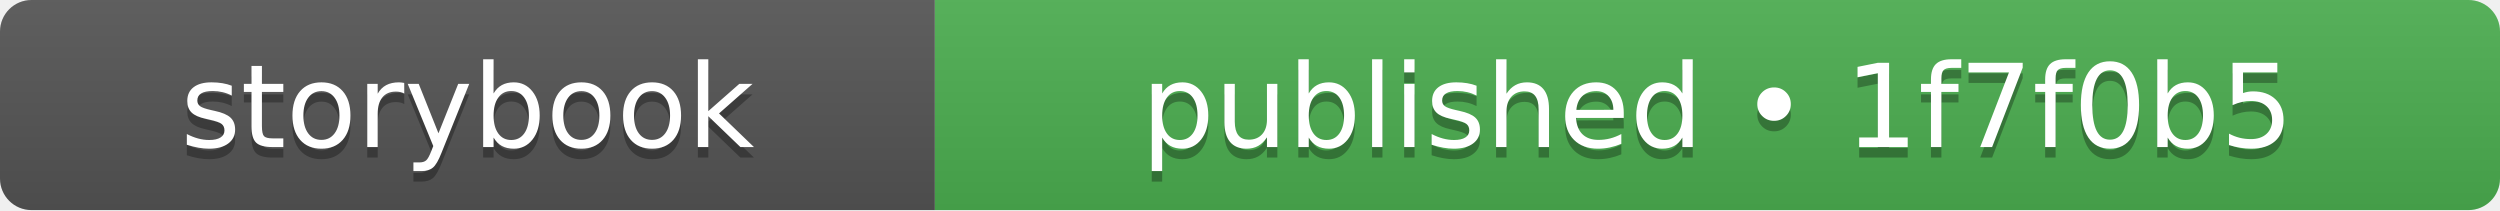
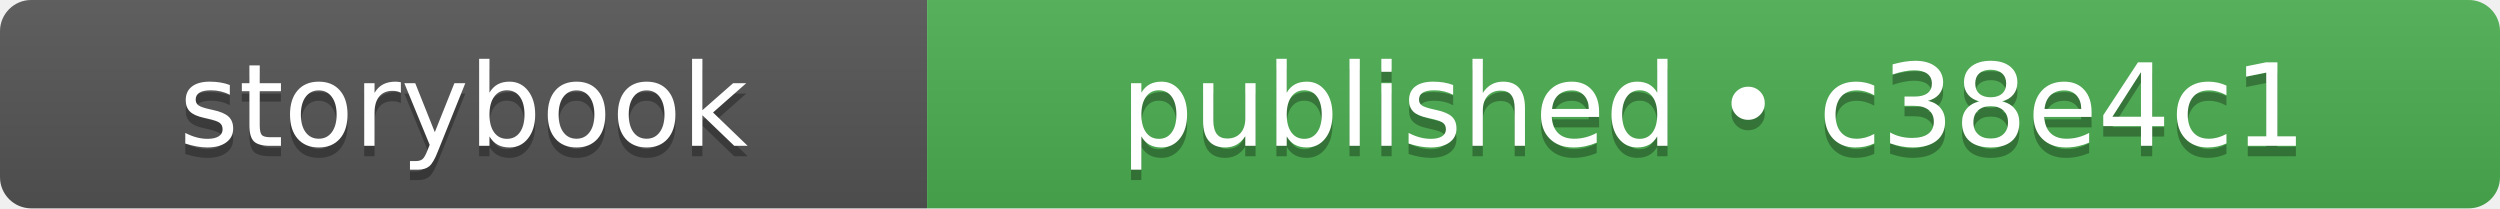
- <svg xmlns="http://www.w3.org/2000/svg" width="238" height="20" role="img" aria-label="storybook: published • 1f7f0b5">
+ <svg xmlns="http://www.w3.org/2000/svg" width="240" height="20" role="img" aria-label="storybook: published • c38e4c1">
  <linearGradient id="s" x2="0" y2="100%">
    <stop offset="0" stop-color="#bbb" stop-opacity=".1" />
    <stop offset="1" stop-opacity=".1" />
  </linearGradient>
  <clipPath id="r">
-     <rect width="238" height="20" rx="3" fill="#fff" />
+     <rect width="240" height="20" rx="3" fill="#fff" />
  </clipPath>
  <g clip-path="url(#r)">
    <rect width="89" height="20" fill="#555555" />
-     <rect x="89" width="149" height="20" fill="#4caf50" />
-     <rect width="238" height="20" fill="url(#s)" />
+     <rect x="89" width="151" height="20" fill="#4caf50" />
+     <rect width="240" height="20" fill="url(#s)" />
  </g>
  <g fill="#fff" text-anchor="middle" font-family="Verdana,Geneva,DejaVu Sans,sans-serif" text-rendering="geometricPrecision" font-size="110">
    <text aria-hidden="true" x="445" y="150" fill="#010101" fill-opacity=".3" transform="scale(.1)" textLength="650">storybook</text>
    <text x="445" y="140" transform="scale(.1)" fill="#fff" textLength="650">storybook</text>
-     <text aria-hidden="true" x="1635" y="150" fill="#010101" fill-opacity=".3" transform="scale(.1)" textLength="1250">published • 1f7f0b5</text>
-     <text x="1635" y="140" transform="scale(.1)" fill="#fff" textLength="1250">published • 1f7f0b5</text>
+     <text aria-hidden="true" x="1645" y="150" fill="#010101" fill-opacity=".3" transform="scale(.1)" textLength="1270">published • c38e4c1</text>
+     <text x="1645" y="140" transform="scale(.1)" fill="#fff" textLength="1270">published • c38e4c1</text>
  </g>
</svg>
